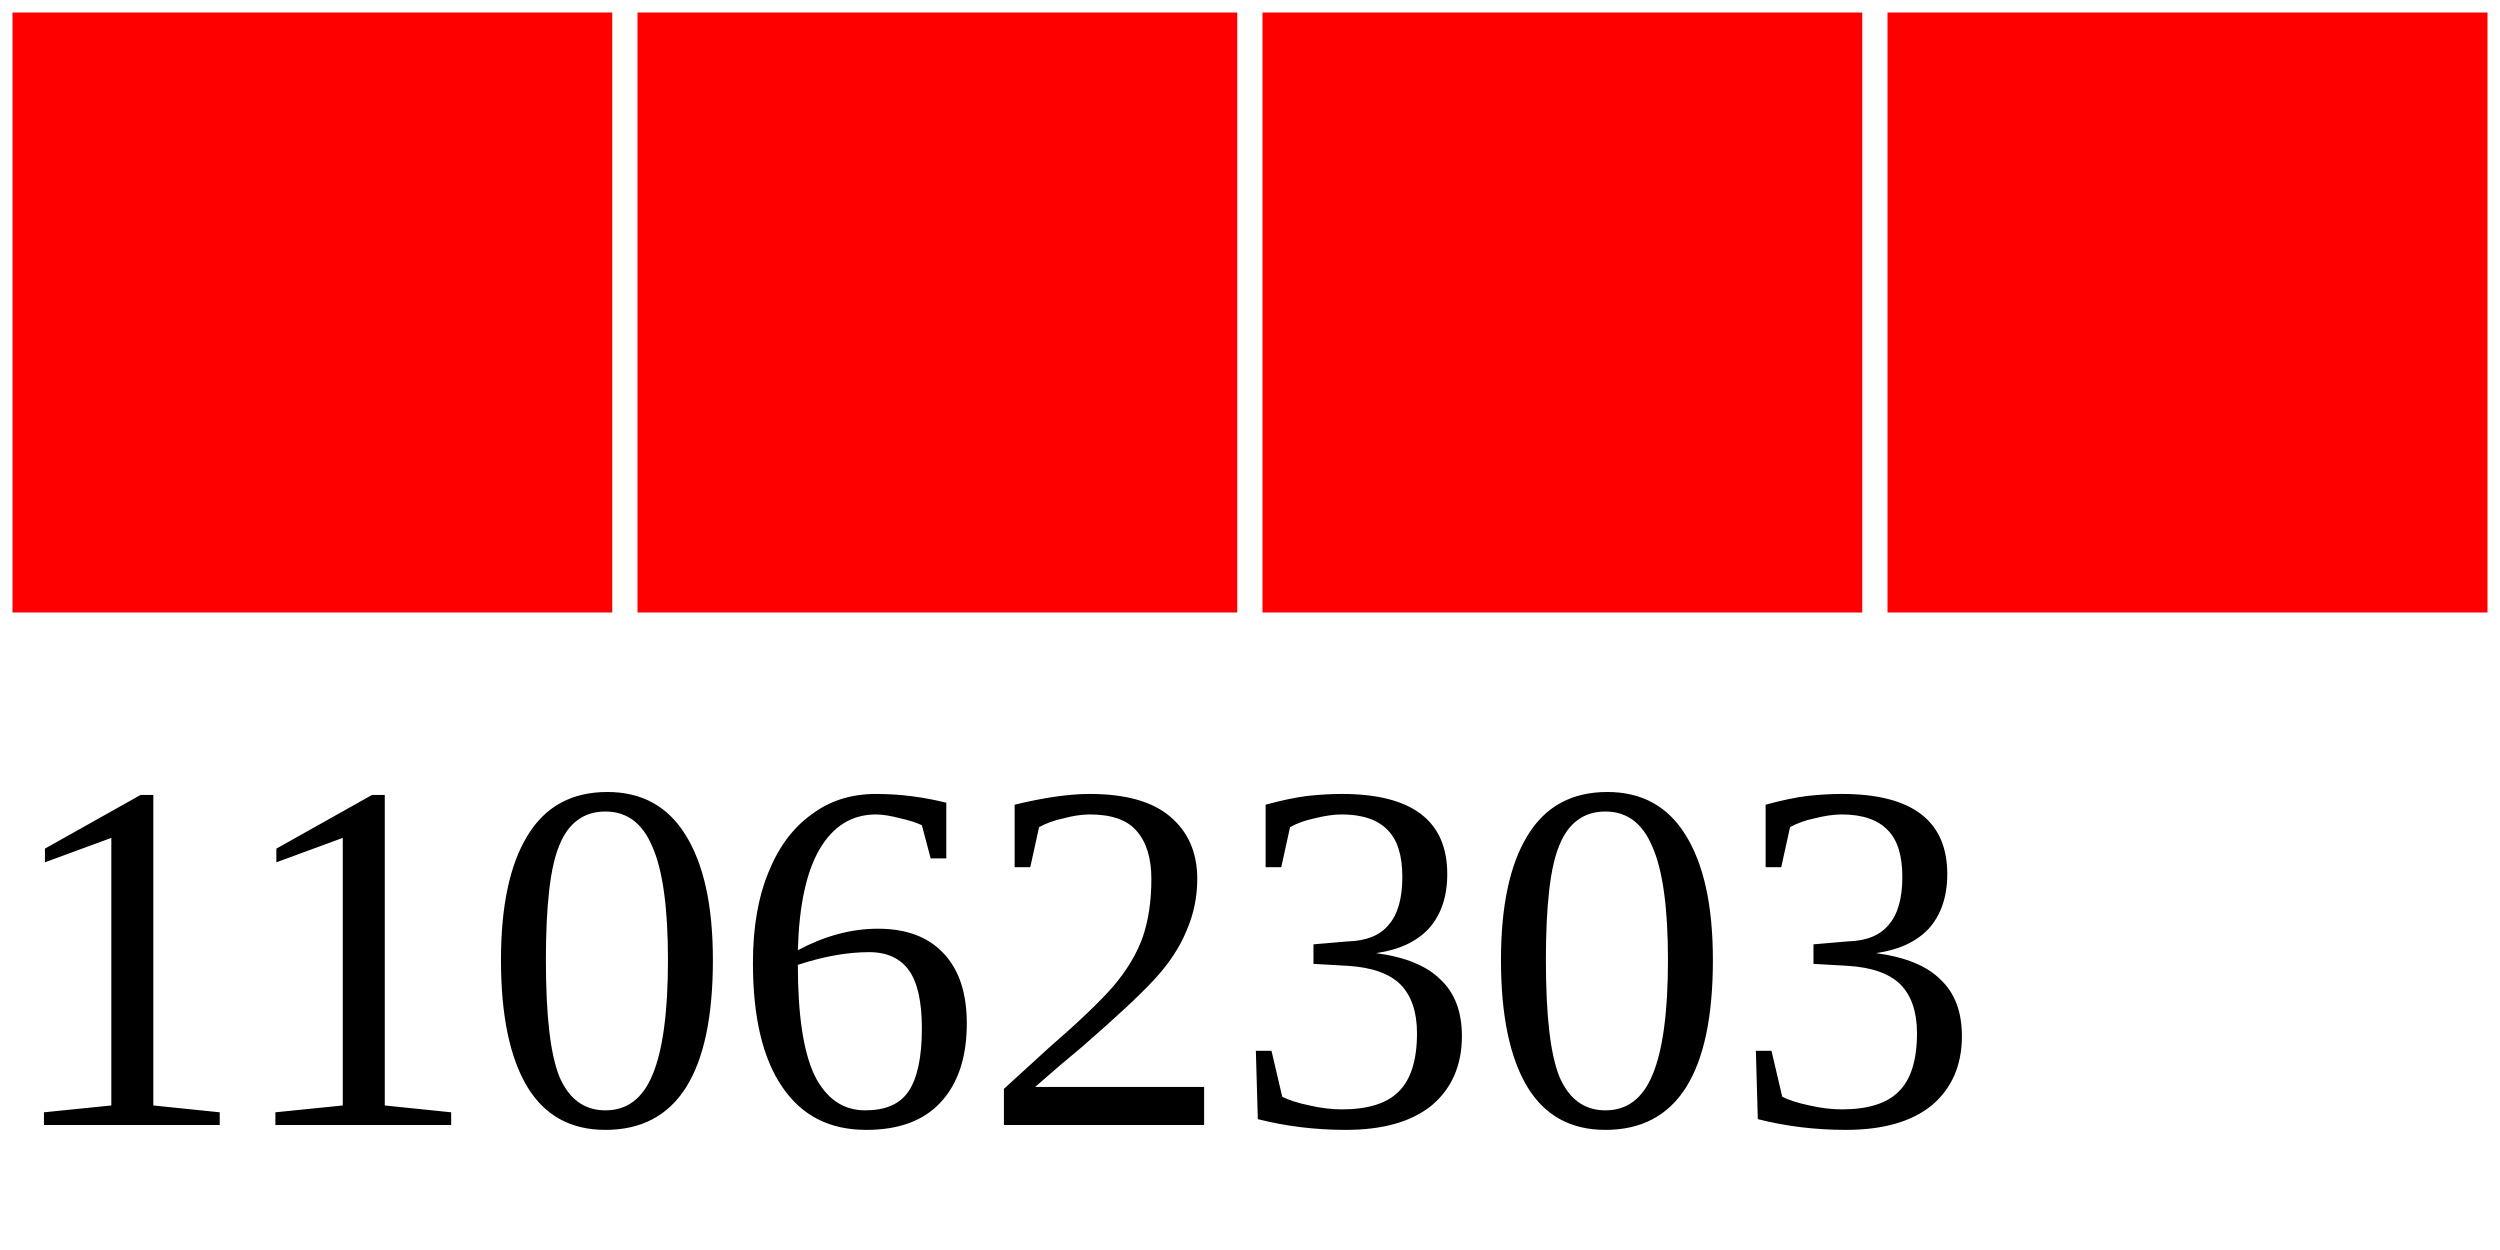
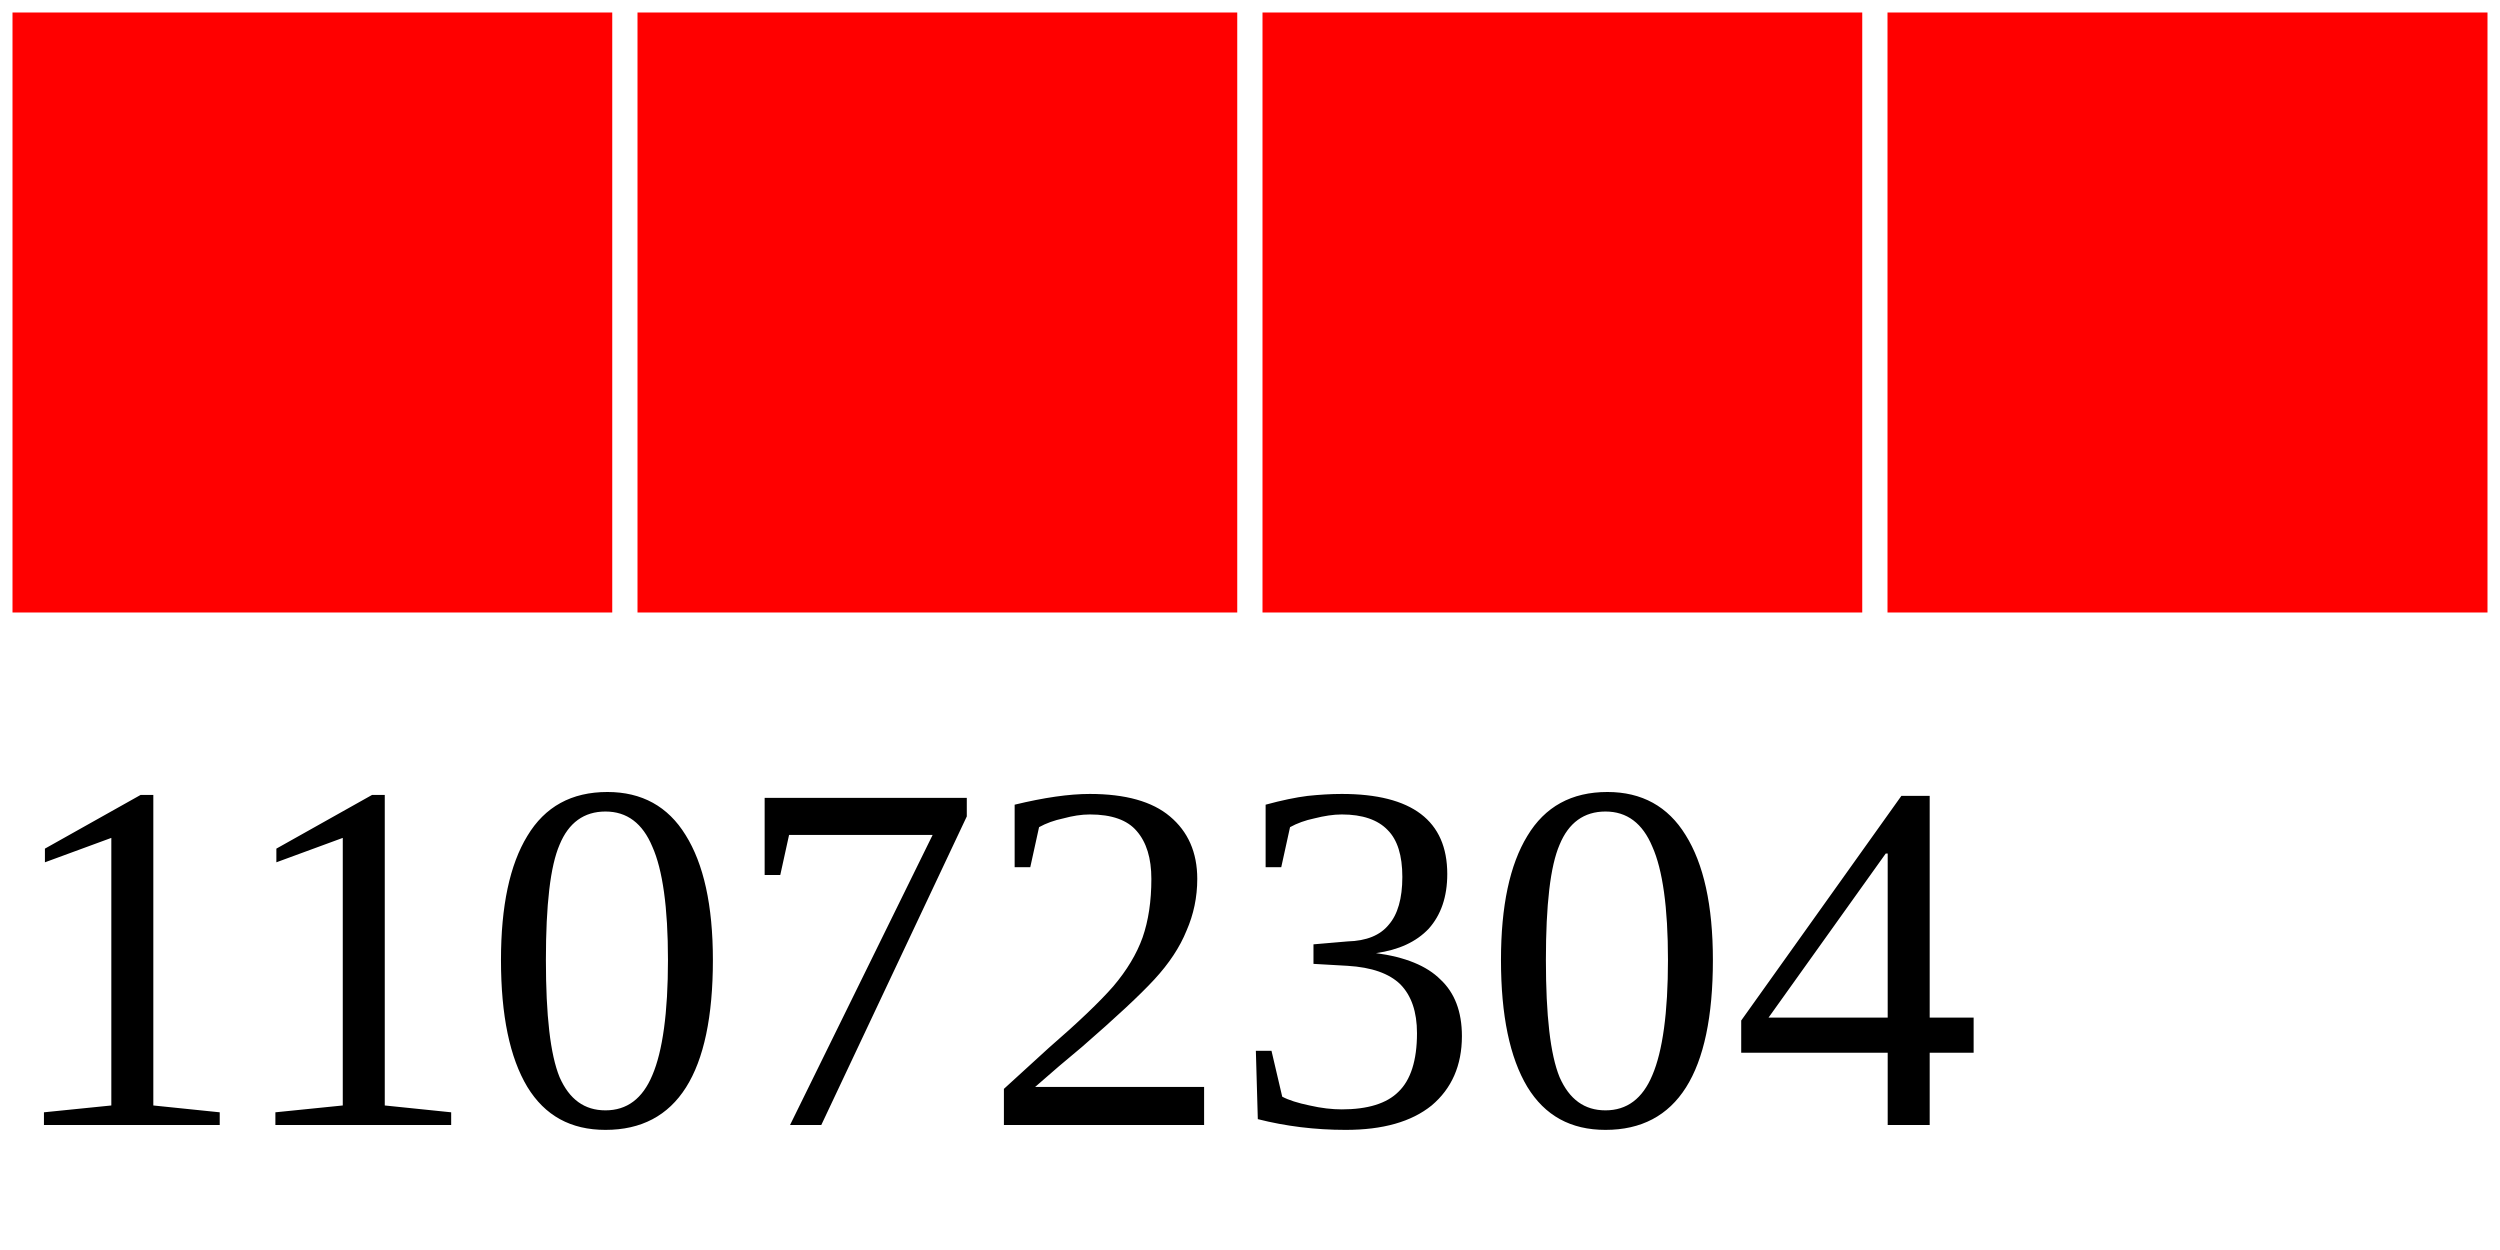
<svg xmlns="http://www.w3.org/2000/svg" width="40" height="20">
  <g>
    <rect width="10" height="10" style="fill:#FF0000;stroke-width:0.4;stroke:rgb(255,255,255)" x="0" />
    <rect width="10" height="10" style="fill:#FF0000;stroke-width:0.4;stroke:rgb(255,255,255)" x="10" />
    <rect width="10" height="10" style="fill:#FF0000;stroke-width:0.4;stroke:rgb(255,255,255)" x="20" />
    <rect width="10" height="10" style="fill:#FF0000;stroke-width:0.4;stroke:rgb(255,255,255)" x="30" />
-     <text x="0" y="18" fill="black" font-size="8">11062303</text>
+     <text x="0" y="18" fill="black" font-size="8">11072304</text>
  </g>
</svg>
